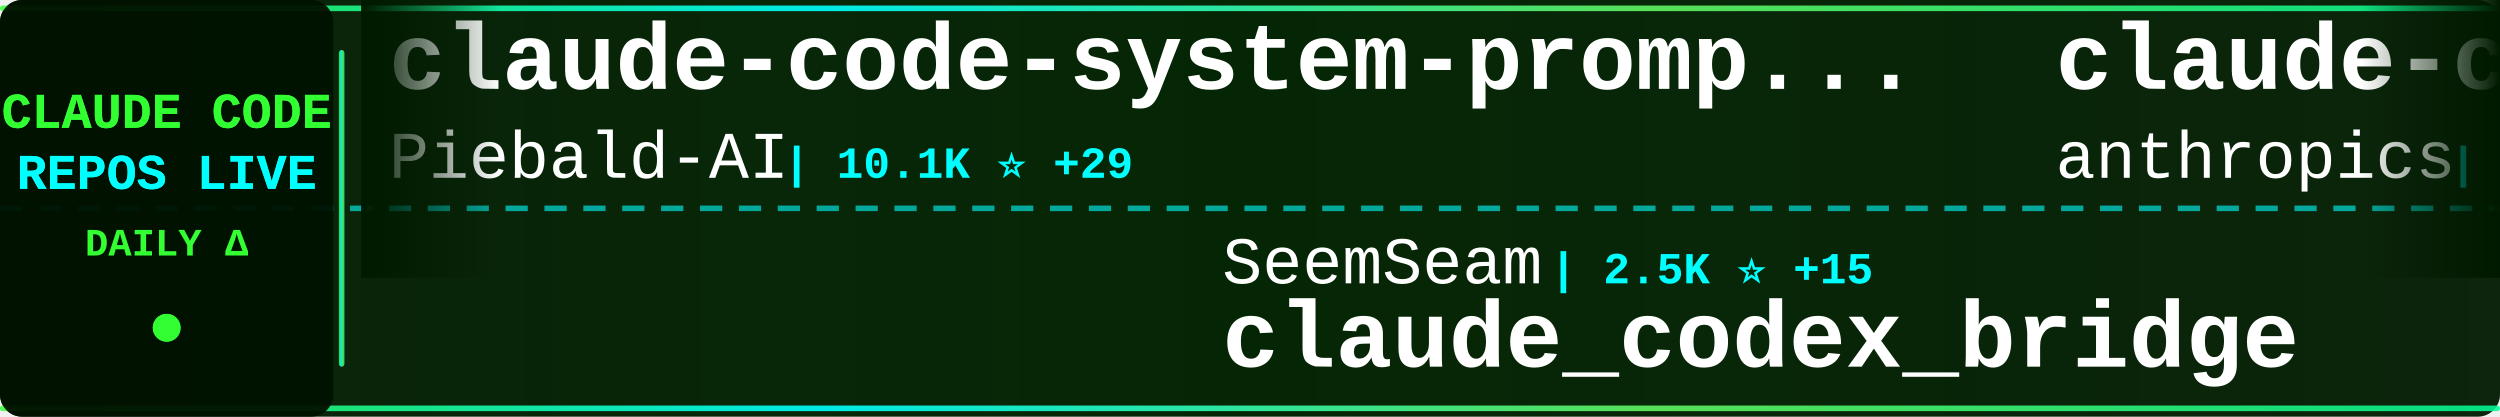
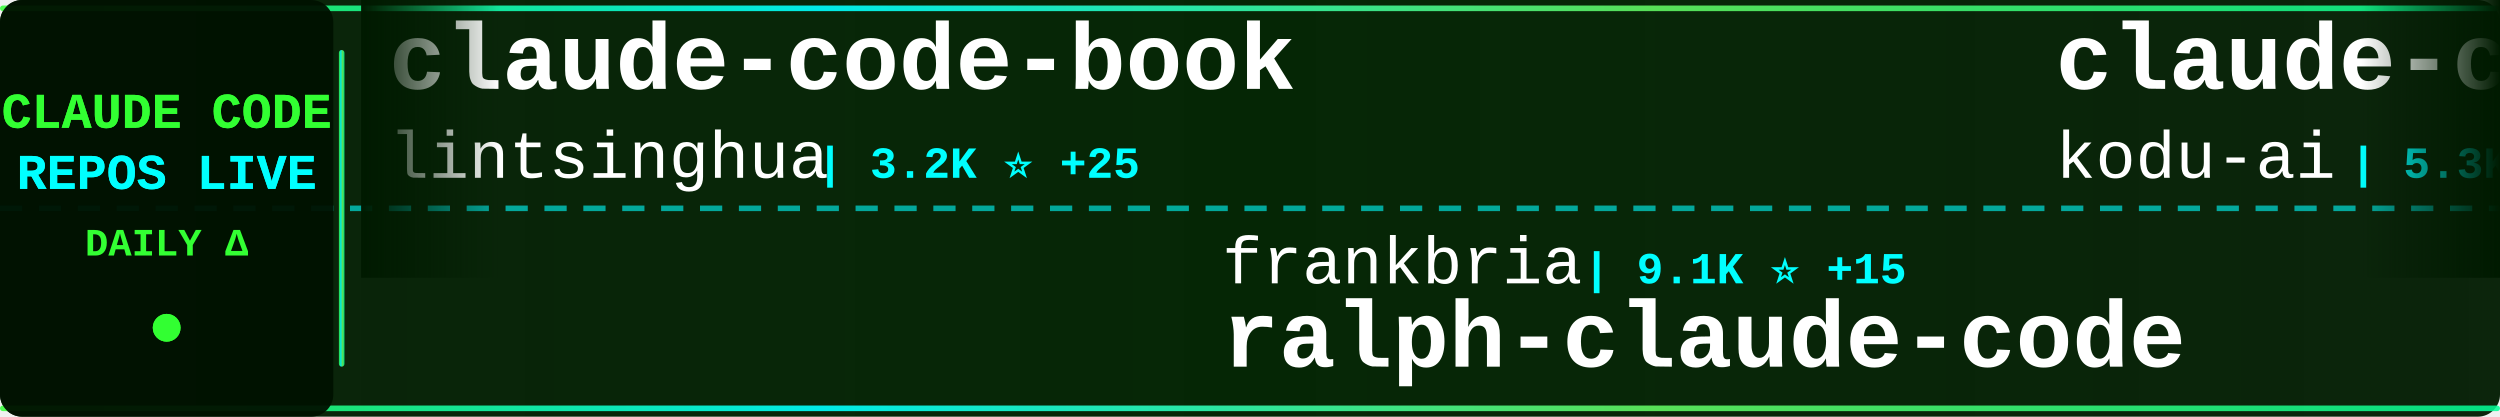
<svg xmlns="http://www.w3.org/2000/svg" width="900" height="150">
  <defs>
    <linearGradient id="tickerBg" x1="0%" y1="0%" x2="100%" y2="0%">
      <stop offset="0%" style="stop-color:#001a00;stop-opacity:0.95" />
      <stop offset="50%" style="stop-color:#002200;stop-opacity:0.98" />
      <stop offset="100%" style="stop-color:#001a00;stop-opacity:0.95" />
    </linearGradient>
    <linearGradient id="borderGrad" x1="0%" y1="0%" x2="100%" y2="0%">
      <stop offset="0%" style="stop-color:#33ff33;stop-opacity:0.85">
        <animate attributeName="stop-opacity" values="0.85;1;0.85" dur="2s" repeatCount="indefinite" />
      </stop>
      <stop offset="33%" style="stop-color:#00ffff;stop-opacity:0.9">
        <animate attributeName="stop-opacity" values="0.9;1;0.9" dur="2.2s" repeatCount="indefinite" />
      </stop>
      <stop offset="66%" style="stop-color:#66ff66;stop-opacity:0.85">
        <animate attributeName="stop-opacity" values="0.85;1;0.85" dur="1.8s" repeatCount="indefinite" />
      </stop>
      <stop offset="100%" style="stop-color:#00ff99;stop-opacity:0.85">
        <animate attributeName="stop-opacity" values="0.85;1;0.85" dur="2s" repeatCount="indefinite" />
      </stop>
    </linearGradient>
    <filter id="textGlow">
      <feGaussianBlur stdDeviation="0.1" result="coloredBlur" />
      <feMerge>
        <feMergeNode in="coloredBlur" />
        <feMergeNode in="SourceGraphic" />
      </feMerge>
    </filter>
    <filter id="metricGlow">
      <feGaussianBlur stdDeviation="0.2" result="coloredBlur" />
      <feMerge>
        <feMergeNode in="coloredBlur" />
        <feMergeNode in="SourceGraphic" />
      </feMerge>
    </filter>
    <linearGradient id="leftFade" x1="0%" y1="0%" x2="100%" y2="0%">
      <stop offset="0%" style="stop-color:#001a00;stop-opacity:1" />
      <stop offset="100%" style="stop-color:#001a00;stop-opacity:0" />
    </linearGradient>
    <linearGradient id="rightFade" x1="0%" y1="0%" x2="100%" y2="0%">
      <stop offset="0%" style="stop-color:#001a00;stop-opacity:0" />
      <stop offset="100%" style="stop-color:#001a00;stop-opacity:1" />
    </linearGradient>
  </defs>
  <rect width="900" height="150" fill="url(#tickerBg)" rx="8" />
  <rect x="0" y="2" width="900" height="2" fill="url(#borderGrad)" rx="1" />
  <rect x="0" y="146" width="900" height="2" fill="url(#borderGrad)" rx="1" />
  <line x1="0" y1="75" x2="900" y2="75" stroke="#00ffff" stroke-width="2" stroke-dasharray="8 6" opacity="0.6" />
  <rect x="0" y="0" width="120" height="150" fill="#001100" opacity="0.95" rx="8" />
  <text x="60" y="46" font-family="'Courier New', monospace" font-size="18" font-weight="bold" fill="#33ff33" text-anchor="middle" filter="url(#textGlow)">
    CLAUDE CODE
  </text>
  <text x="60" y="68" font-family="'Courier New', monospace" font-size="18" font-weight="bold" fill="#00ffff" text-anchor="middle" filter="url(#textGlow)">
    REPOS LIVE
  </text>
  <text x="60" y="92" font-family="'Courier New', monospace" font-size="14" font-weight="bold" fill="#33ff33" text-anchor="middle">
    DAILY Δ
  </text>
  <circle cx="60" cy="118" r="5" fill="#33ff33" filter="url(#metricGlow)">
    <animate attributeName="r" values="4;6;4" dur="1.5s" repeatCount="indefinite" />
    <animate attributeName="opacity" values="0.6;1;0.6" dur="1.5s" repeatCount="indefinite" />
  </circle>
  <rect x="122" y="18" width="2" height="114" fill="url(#borderGrad)" rx="1" />
  <clipPath id="tickerClip">
    <rect x="130" y="0" width="770" height="150" />
  </clipPath>
  <g clip-path="url(#tickerClip)">
    <g id="tickerItems">
      <animateTransform attributeName="transform" attributeType="XML" type="translate" from="0 0" to="-3000 0" dur="54s" repeatCount="indefinite" />
      <g transform="translate(0, 0)">
-         <text x="140" y="32" font-family="'Courier New', monospace" font-size="34" font-weight="bold" fill="#ffffff">claude-code-system-promp...</text>
-         <text x="140" y="64" font-family="'Courier New', monospace" font-size="24" font-weight="normal" fill="#ffffff" opacity="1.0">Piebald-AI</text>
-         <text x="282" y="64" font-family="'Courier New', monospace" font-size="16" font-weight="bold" fill="#00ffff"> | 10.1K ⭐ +29</text>
+         <text x="140" y="32" font-family="'Courier New', monospace" font-size="34" font-weight="bold" fill="#ffffff">claude-code-book</text>
+         <text x="140" y="64" font-family="'Courier New', monospace" font-size="24" font-weight="normal" fill="#ffffff" opacity="1.0">lintsinghua</text>
+         <text x="294" y="64" font-family="'Courier New', monospace" font-size="16" font-weight="bold" fill="#00ffff"> | 3.2K ⭐ +25</text>
      </g>
      <g transform="translate(300, 0)">
-         <text x="140" y="102" font-family="'Courier New', monospace" font-size="24" font-weight="normal" fill="#ffffff" opacity="1.0">SeemSeam</text>
-         <text x="258" y="102" font-family="'Courier New', monospace" font-size="16" font-weight="bold" fill="#00ffff"> | 2.5K ⭐ +15</text>
-         <text x="140" y="132" font-family="'Courier New', monospace" font-size="34" font-weight="bold" fill="#ffffff">claude_codex_bridge</text>
+         <text x="140" y="102" font-family="'Courier New', monospace" font-size="24" font-weight="normal" fill="#ffffff" opacity="1.0">frankbria</text>
+         <text x="270" y="102" font-family="'Courier New', monospace" font-size="16" font-weight="bold" fill="#00ffff"> | 9.1K ⭐ +15</text>
+         <text x="140" y="132" font-family="'Courier New', monospace" font-size="34" font-weight="bold" fill="#ffffff">ralph-claude-code</text>
      </g>
      <g transform="translate(600, 0)">
-         <text x="140" y="32" font-family="'Courier New', monospace" font-size="34" font-weight="bold" fill="#ffffff">claude-code-base-action</text>
-         <text x="140" y="64" font-family="'Courier New', monospace" font-size="24" font-weight="normal" fill="#ffffff" opacity="1.0">anthropics</text>
-         <text x="282" y="64" font-family="'Courier New', monospace" font-size="16" font-weight="bold" fill="#00ffff"> | 819 ⭐ +1</text>
+         <text x="140" y="32" font-family="'Courier New', monospace" font-size="34" font-weight="bold" fill="#ffffff">claude-coder</text>
+         <text x="140" y="64" font-family="'Courier New', monospace" font-size="24" font-weight="normal" fill="#ffffff" opacity="1.0">kodu-ai</text>
+         <text x="246" y="64" font-family="'Courier New', monospace" font-size="16" font-weight="bold" fill="#00ffff"> | 5.3K ⭐</text>
      </g>
      <g transform="translate(900, 0)">
-         <text x="140" y="102" font-family="'Courier New', monospace" font-size="24" font-weight="normal" fill="#ffffff" opacity="1.0">anthropics</text>
-         <text x="282" y="102" font-family="'Courier New', monospace" font-size="16" font-weight="bold" fill="#00ffff"> | 4.6K ⭐ +9</text>
-         <text x="140" y="132" font-family="'Courier New', monospace" font-size="34" font-weight="bold" fill="#ffffff">claude-code-security-rev...</text>
+         <text x="140" y="102" font-family="'Courier New', monospace" font-size="24" font-weight="normal" fill="#ffffff" opacity="1.0">davila7</text>
+         <text x="246" y="102" font-family="'Courier New', monospace" font-size="16" font-weight="bold" fill="#00ffff"> | 27.2K ⭐ +48</text>
+         <text x="140" y="132" font-family="'Courier New', monospace" font-size="34" font-weight="bold" fill="#ffffff">claude-code-templates</text>
      </g>
      <g transform="translate(1200, 0)">
-         <text x="140" y="32" font-family="'Courier New', monospace" font-size="34" font-weight="bold" fill="#ffffff">my-claude-code-setup</text>
-         <text x="140" y="64" font-family="'Courier New', monospace" font-size="24" font-weight="normal" fill="#ffffff" opacity="1.0">centminmod</text>
-         <text x="282" y="64" font-family="'Courier New', monospace" font-size="16" font-weight="bold" fill="#00ffff"> | 2.3K ⭐ +4</text>
+         <text x="140" y="32" font-family="'Courier New', monospace" font-size="34" font-weight="bold" fill="#ffffff">claude-code-telegram</text>
+         <text x="140" y="64" font-family="'Courier New', monospace" font-size="24" font-weight="normal" fill="#ffffff" opacity="1.0">RichardAtCT</text>
+         <text x="294" y="64" font-family="'Courier New', monospace" font-size="16" font-weight="bold" fill="#00ffff"> | 2.6K ⭐ +9</text>
      </g>
      <g transform="translate(1500, 0)">
-         <text x="140" y="102" font-family="'Courier New', monospace" font-size="24" font-weight="normal" fill="#ffffff" opacity="1.0">RichardAtCT</text>
-         <text x="294" y="102" font-family="'Courier New', monospace" font-size="16" font-weight="bold" fill="#00ffff"> | 2.6K ⭐ +9</text>
-         <text x="140" y="132" font-family="'Courier New', monospace" font-size="34" font-weight="bold" fill="#ffffff">claude-code-telegram</text>
+         <text x="140" y="102" font-family="'Courier New', monospace" font-size="24" font-weight="normal" fill="#ffffff" opacity="1.0">eyaltoledano</text>
+         <text x="306" y="102" font-family="'Courier New', monospace" font-size="16" font-weight="bold" fill="#00ffff"> | 27.1K ⭐ +17</text>
+         <text x="140" y="132" font-family="'Courier New', monospace" font-size="34" font-weight="bold" fill="#ffffff">claude-task-master</text>
      </g>
      <g transform="translate(1800, 0)">
-         <text x="140" y="32" font-family="'Courier New', monospace" font-size="34" font-weight="bold" fill="#ffffff">claude-code-workflows</text>
-         <text x="140" y="64" font-family="'Courier New', monospace" font-size="24" font-weight="normal" fill="#ffffff" opacity="1.0">OneRedOak</text>
-         <text x="270" y="64" font-family="'Courier New', monospace" font-size="16" font-weight="bold" fill="#00ffff"> | 3.8K ⭐ +1</text>
+         <text x="140" y="32" font-family="'Courier New', monospace" font-size="34" font-weight="bold" fill="#ffffff">sc-claude-code-files</text>
+         <text x="140" y="64" font-family="'Courier New', monospace" font-size="24" font-weight="normal" fill="#ffffff" opacity="1.0">https-deeplearning-ai</text>
+         <text x="414" y="64" font-family="'Courier New', monospace" font-size="16" font-weight="bold" fill="#00ffff"> | 509 ⭐</text>
      </g>
      <g transform="translate(2100, 0)">
-         <text x="140" y="102" font-family="'Courier New', monospace" font-size="24" font-weight="normal" fill="#ffffff" opacity="1.0">musistudio</text>
-         <text x="282" y="102" font-family="'Courier New', monospace" font-size="16" font-weight="bold" fill="#00ffff"> | 33.8K ⭐ +60</text>
-         <text x="140" y="132" font-family="'Courier New', monospace" font-size="34" font-weight="bold" fill="#ffffff">claude-code-router</text>
+         <text x="140" y="102" font-family="'Courier New', monospace" font-size="24" font-weight="normal" fill="#ffffff" opacity="1.0">chauncygu</text>
+         <text x="270" y="102" font-family="'Courier New', monospace" font-size="16" font-weight="bold" fill="#00ffff"> | 2.4K ⭐ +3</text>
+         <text x="140" y="132" font-family="'Courier New', monospace" font-size="34" font-weight="bold" fill="#ffffff">collection-claude-code-s...</text>
      </g>
      <g transform="translate(2400, 0)">
-         <text x="140" y="32" font-family="'Courier New', monospace" font-size="34" font-weight="bold" fill="#ffffff">Claude-Code-Game-Studios</text>
-         <text x="140" y="64" font-family="'Courier New', monospace" font-size="24" font-weight="normal" fill="#ffffff" opacity="1.0">Donchitos</text>
-         <text x="270" y="64" font-family="'Courier New', monospace" font-size="16" font-weight="bold" fill="#00ffff"> | 18.2K ⭐ +256</text>
+         <text x="140" y="32" font-family="'Courier New', monospace" font-size="34" font-weight="bold" fill="#ffffff">claude-code-pm-course</text>
+         <text x="140" y="64" font-family="'Courier New', monospace" font-size="24" font-weight="normal" fill="#ffffff" opacity="1.0">carlvellotti</text>
+         <text x="306" y="64" font-family="'Courier New', monospace" font-size="16" font-weight="bold" fill="#00ffff"> | 2.0K ⭐ +16</text>
      </g>
      <g transform="translate(2700, 0)">
-         <text x="140" y="102" font-family="'Courier New', monospace" font-size="24" font-weight="normal" fill="#ffffff" opacity="1.0">carlvellotti</text>
-         <text x="306" y="102" font-family="'Courier New', monospace" font-size="16" font-weight="bold" fill="#00ffff"> | 2.0K ⭐ +16</text>
-         <text x="140" y="132" font-family="'Courier New', monospace" font-size="34" font-weight="bold" fill="#ffffff">claude-code-pm-course</text>
+         <text x="140" y="102" font-family="'Courier New', monospace" font-size="24" font-weight="normal" fill="#ffffff" opacity="1.0">Donchitos</text>
+         <text x="270" y="102" font-family="'Courier New', monospace" font-size="16" font-weight="bold" fill="#00ffff"> | 18.3K ⭐ +271</text>
+         <text x="140" y="132" font-family="'Courier New', monospace" font-size="34" font-weight="bold" fill="#ffffff">Claude-Code-Game-Studios</text>
      </g>
      <g transform="translate(3000, 0)">
-         <text x="140" y="32" font-family="'Courier New', monospace" font-size="34" font-weight="bold" fill="#ffffff">claude-code-system-promp...</text>
-         <text x="140" y="64" font-family="'Courier New', monospace" font-size="24" font-weight="normal" fill="#ffffff" opacity="1.0">Piebald-AI</text>
-         <text x="282" y="64" font-family="'Courier New', monospace" font-size="16" font-weight="bold" fill="#00ffff"> | 10.1K ⭐ +29</text>
+         <text x="140" y="32" font-family="'Courier New', monospace" font-size="34" font-weight="bold" fill="#ffffff">claude-code-book</text>
+         <text x="140" y="64" font-family="'Courier New', monospace" font-size="24" font-weight="normal" fill="#ffffff" opacity="1.0">lintsinghua</text>
+         <text x="294" y="64" font-family="'Courier New', monospace" font-size="16" font-weight="bold" fill="#00ffff"> | 3.2K ⭐ +25</text>
      </g>
      <g transform="translate(3300, 0)">
-         <text x="140" y="102" font-family="'Courier New', monospace" font-size="24" font-weight="normal" fill="#ffffff" opacity="1.0">SeemSeam</text>
-         <text x="258" y="102" font-family="'Courier New', monospace" font-size="16" font-weight="bold" fill="#00ffff"> | 2.5K ⭐ +15</text>
-         <text x="140" y="132" font-family="'Courier New', monospace" font-size="34" font-weight="bold" fill="#ffffff">claude_codex_bridge</text>
+         <text x="140" y="102" font-family="'Courier New', monospace" font-size="24" font-weight="normal" fill="#ffffff" opacity="1.0">frankbria</text>
+         <text x="270" y="102" font-family="'Courier New', monospace" font-size="16" font-weight="bold" fill="#00ffff"> | 9.1K ⭐ +15</text>
+         <text x="140" y="132" font-family="'Courier New', monospace" font-size="34" font-weight="bold" fill="#ffffff">ralph-claude-code</text>
      </g>
      <g transform="translate(3600, 0)">
-         <text x="140" y="32" font-family="'Courier New', monospace" font-size="34" font-weight="bold" fill="#ffffff">claude-code-base-action</text>
-         <text x="140" y="64" font-family="'Courier New', monospace" font-size="24" font-weight="normal" fill="#ffffff" opacity="1.0">anthropics</text>
-         <text x="282" y="64" font-family="'Courier New', monospace" font-size="16" font-weight="bold" fill="#00ffff"> | 819 ⭐ +1</text>
+         <text x="140" y="32" font-family="'Courier New', monospace" font-size="34" font-weight="bold" fill="#ffffff">claude-coder</text>
+         <text x="140" y="64" font-family="'Courier New', monospace" font-size="24" font-weight="normal" fill="#ffffff" opacity="1.0">kodu-ai</text>
+         <text x="246" y="64" font-family="'Courier New', monospace" font-size="16" font-weight="bold" fill="#00ffff"> | 5.3K ⭐</text>
      </g>
      <g transform="translate(3900, 0)">
-         <text x="140" y="102" font-family="'Courier New', monospace" font-size="24" font-weight="normal" fill="#ffffff" opacity="1.0">anthropics</text>
-         <text x="282" y="102" font-family="'Courier New', monospace" font-size="16" font-weight="bold" fill="#00ffff"> | 4.6K ⭐ +9</text>
-         <text x="140" y="132" font-family="'Courier New', monospace" font-size="34" font-weight="bold" fill="#ffffff">claude-code-security-rev...</text>
+         <text x="140" y="102" font-family="'Courier New', monospace" font-size="24" font-weight="normal" fill="#ffffff" opacity="1.0">davila7</text>
+         <text x="246" y="102" font-family="'Courier New', monospace" font-size="16" font-weight="bold" fill="#00ffff"> | 27.2K ⭐ +48</text>
+         <text x="140" y="132" font-family="'Courier New', monospace" font-size="34" font-weight="bold" fill="#ffffff">claude-code-templates</text>
      </g>
    </g>
  </g>
  <rect x="130" y="0" width="50" height="100" fill="url(#leftFade)" />
  <rect x="850" y="0" width="50" height="100" fill="url(#rightFade)" />
</svg>
